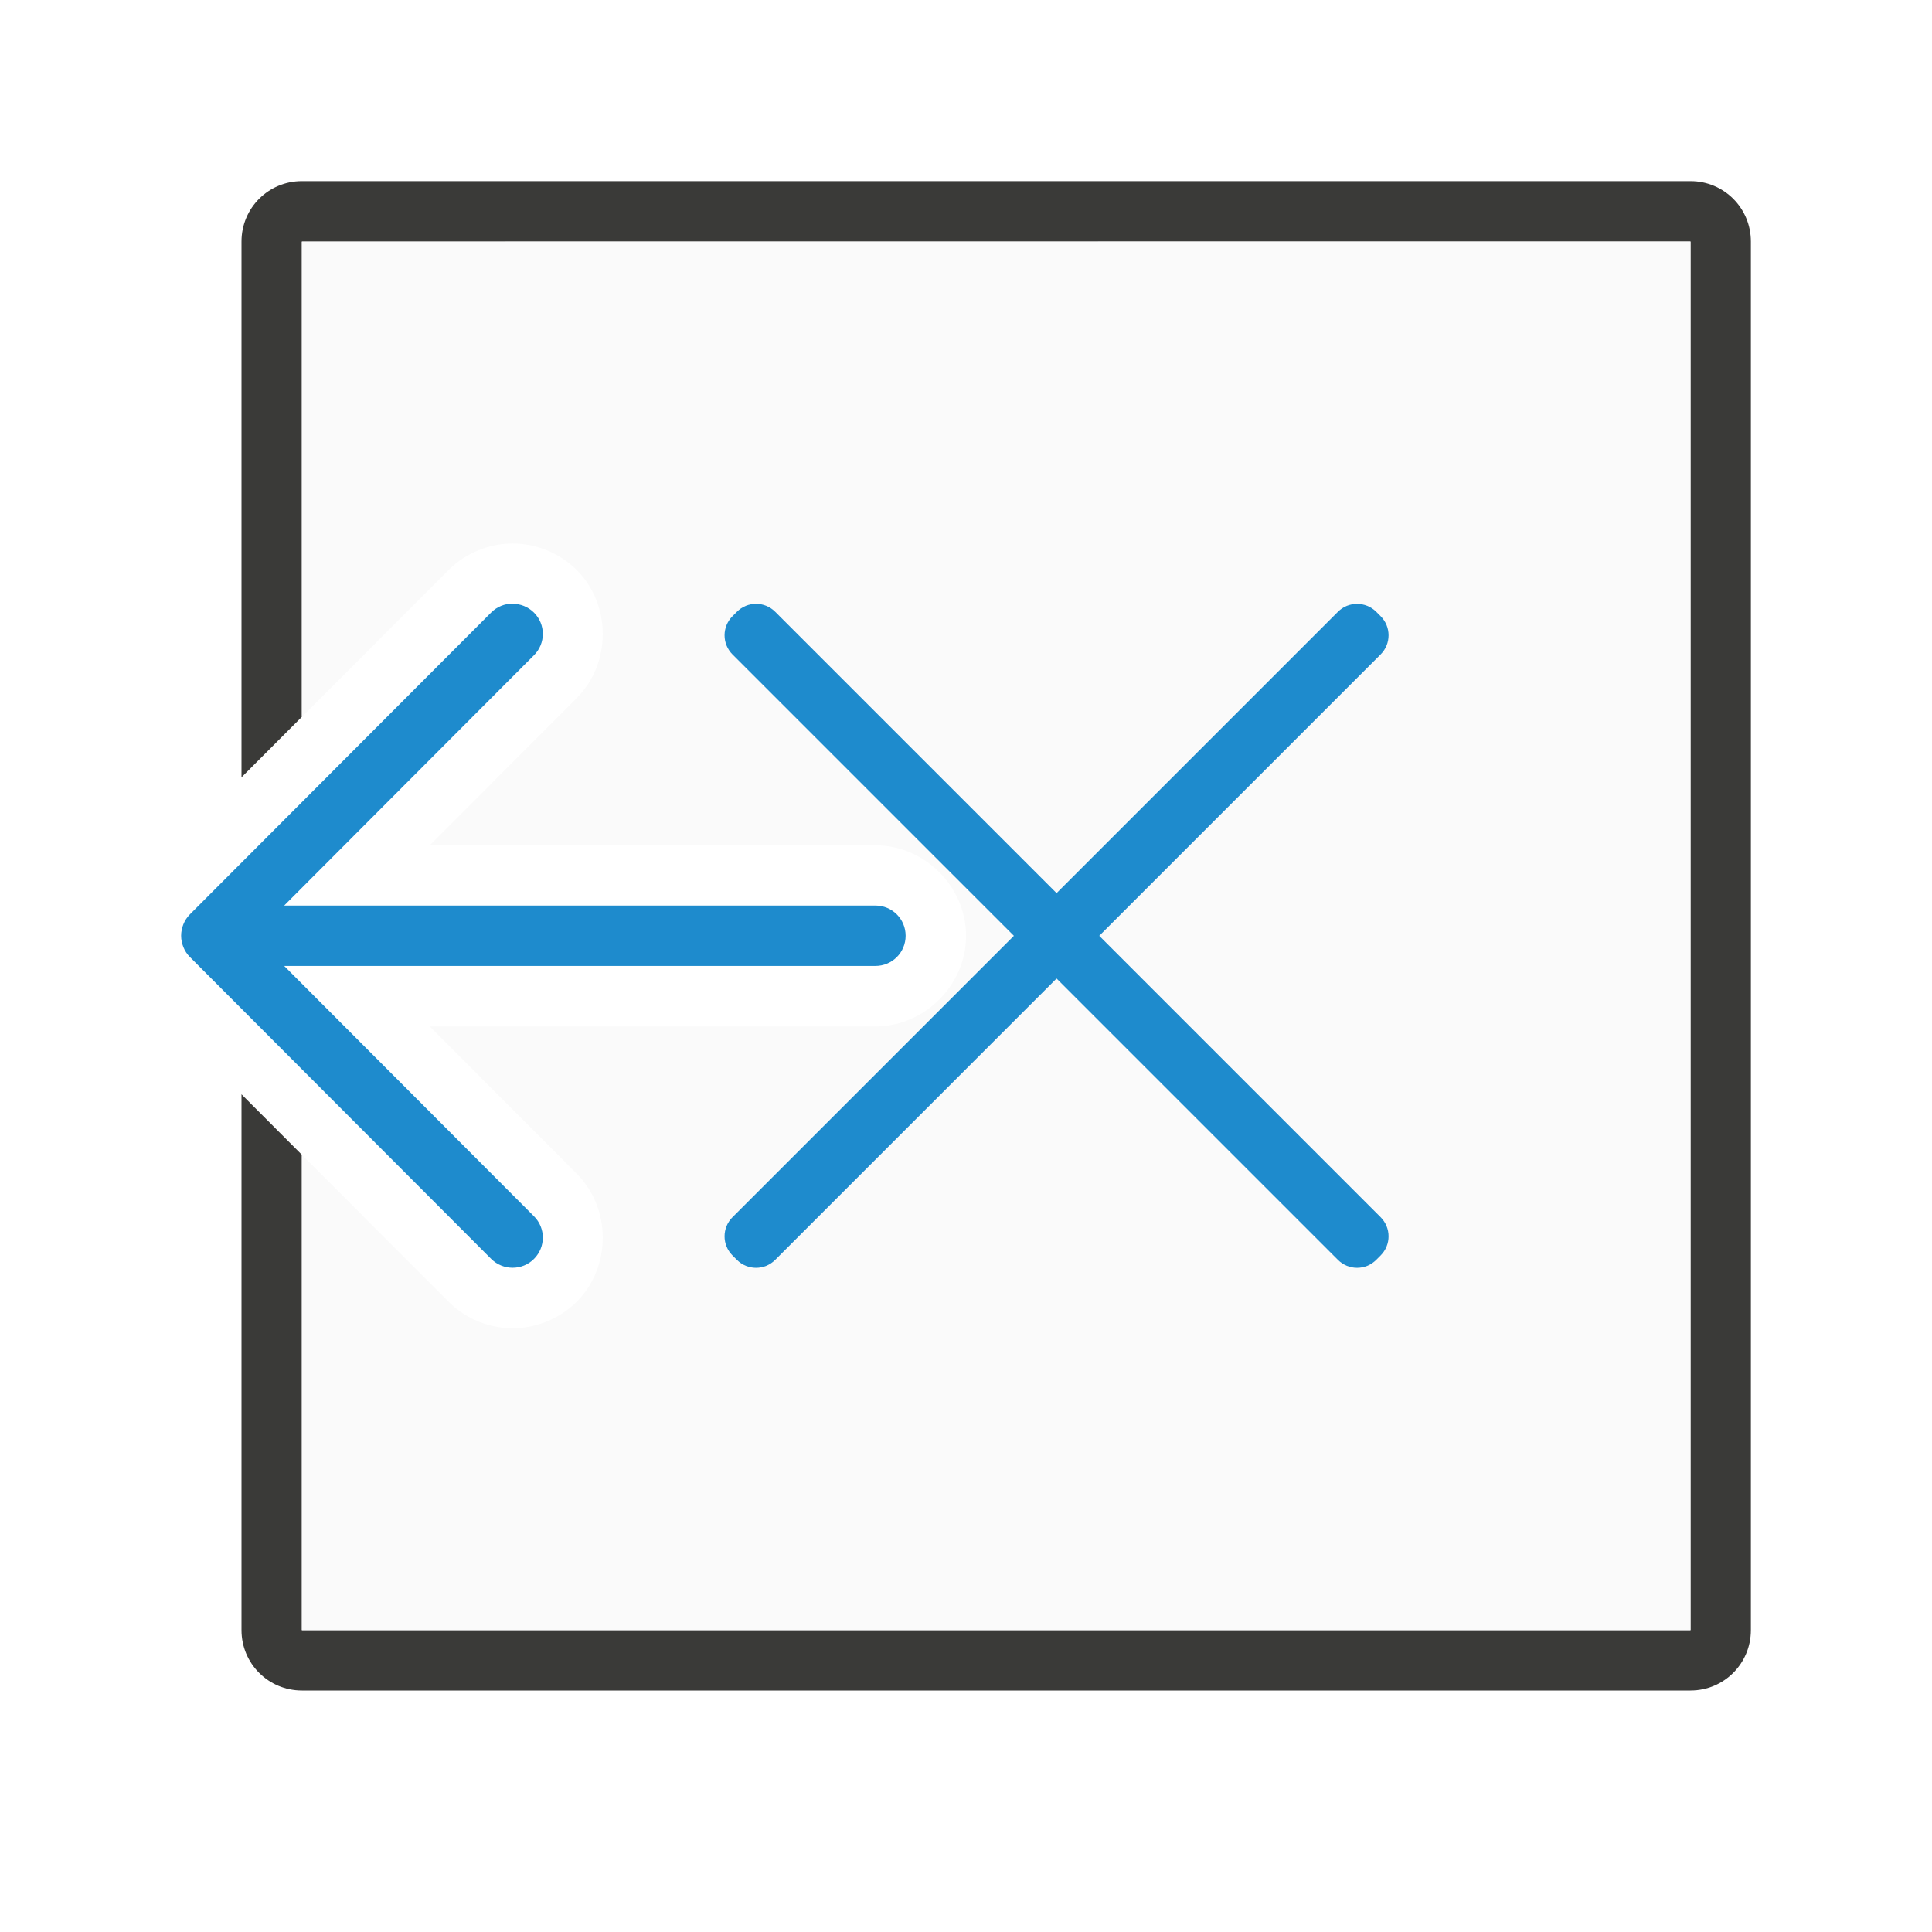
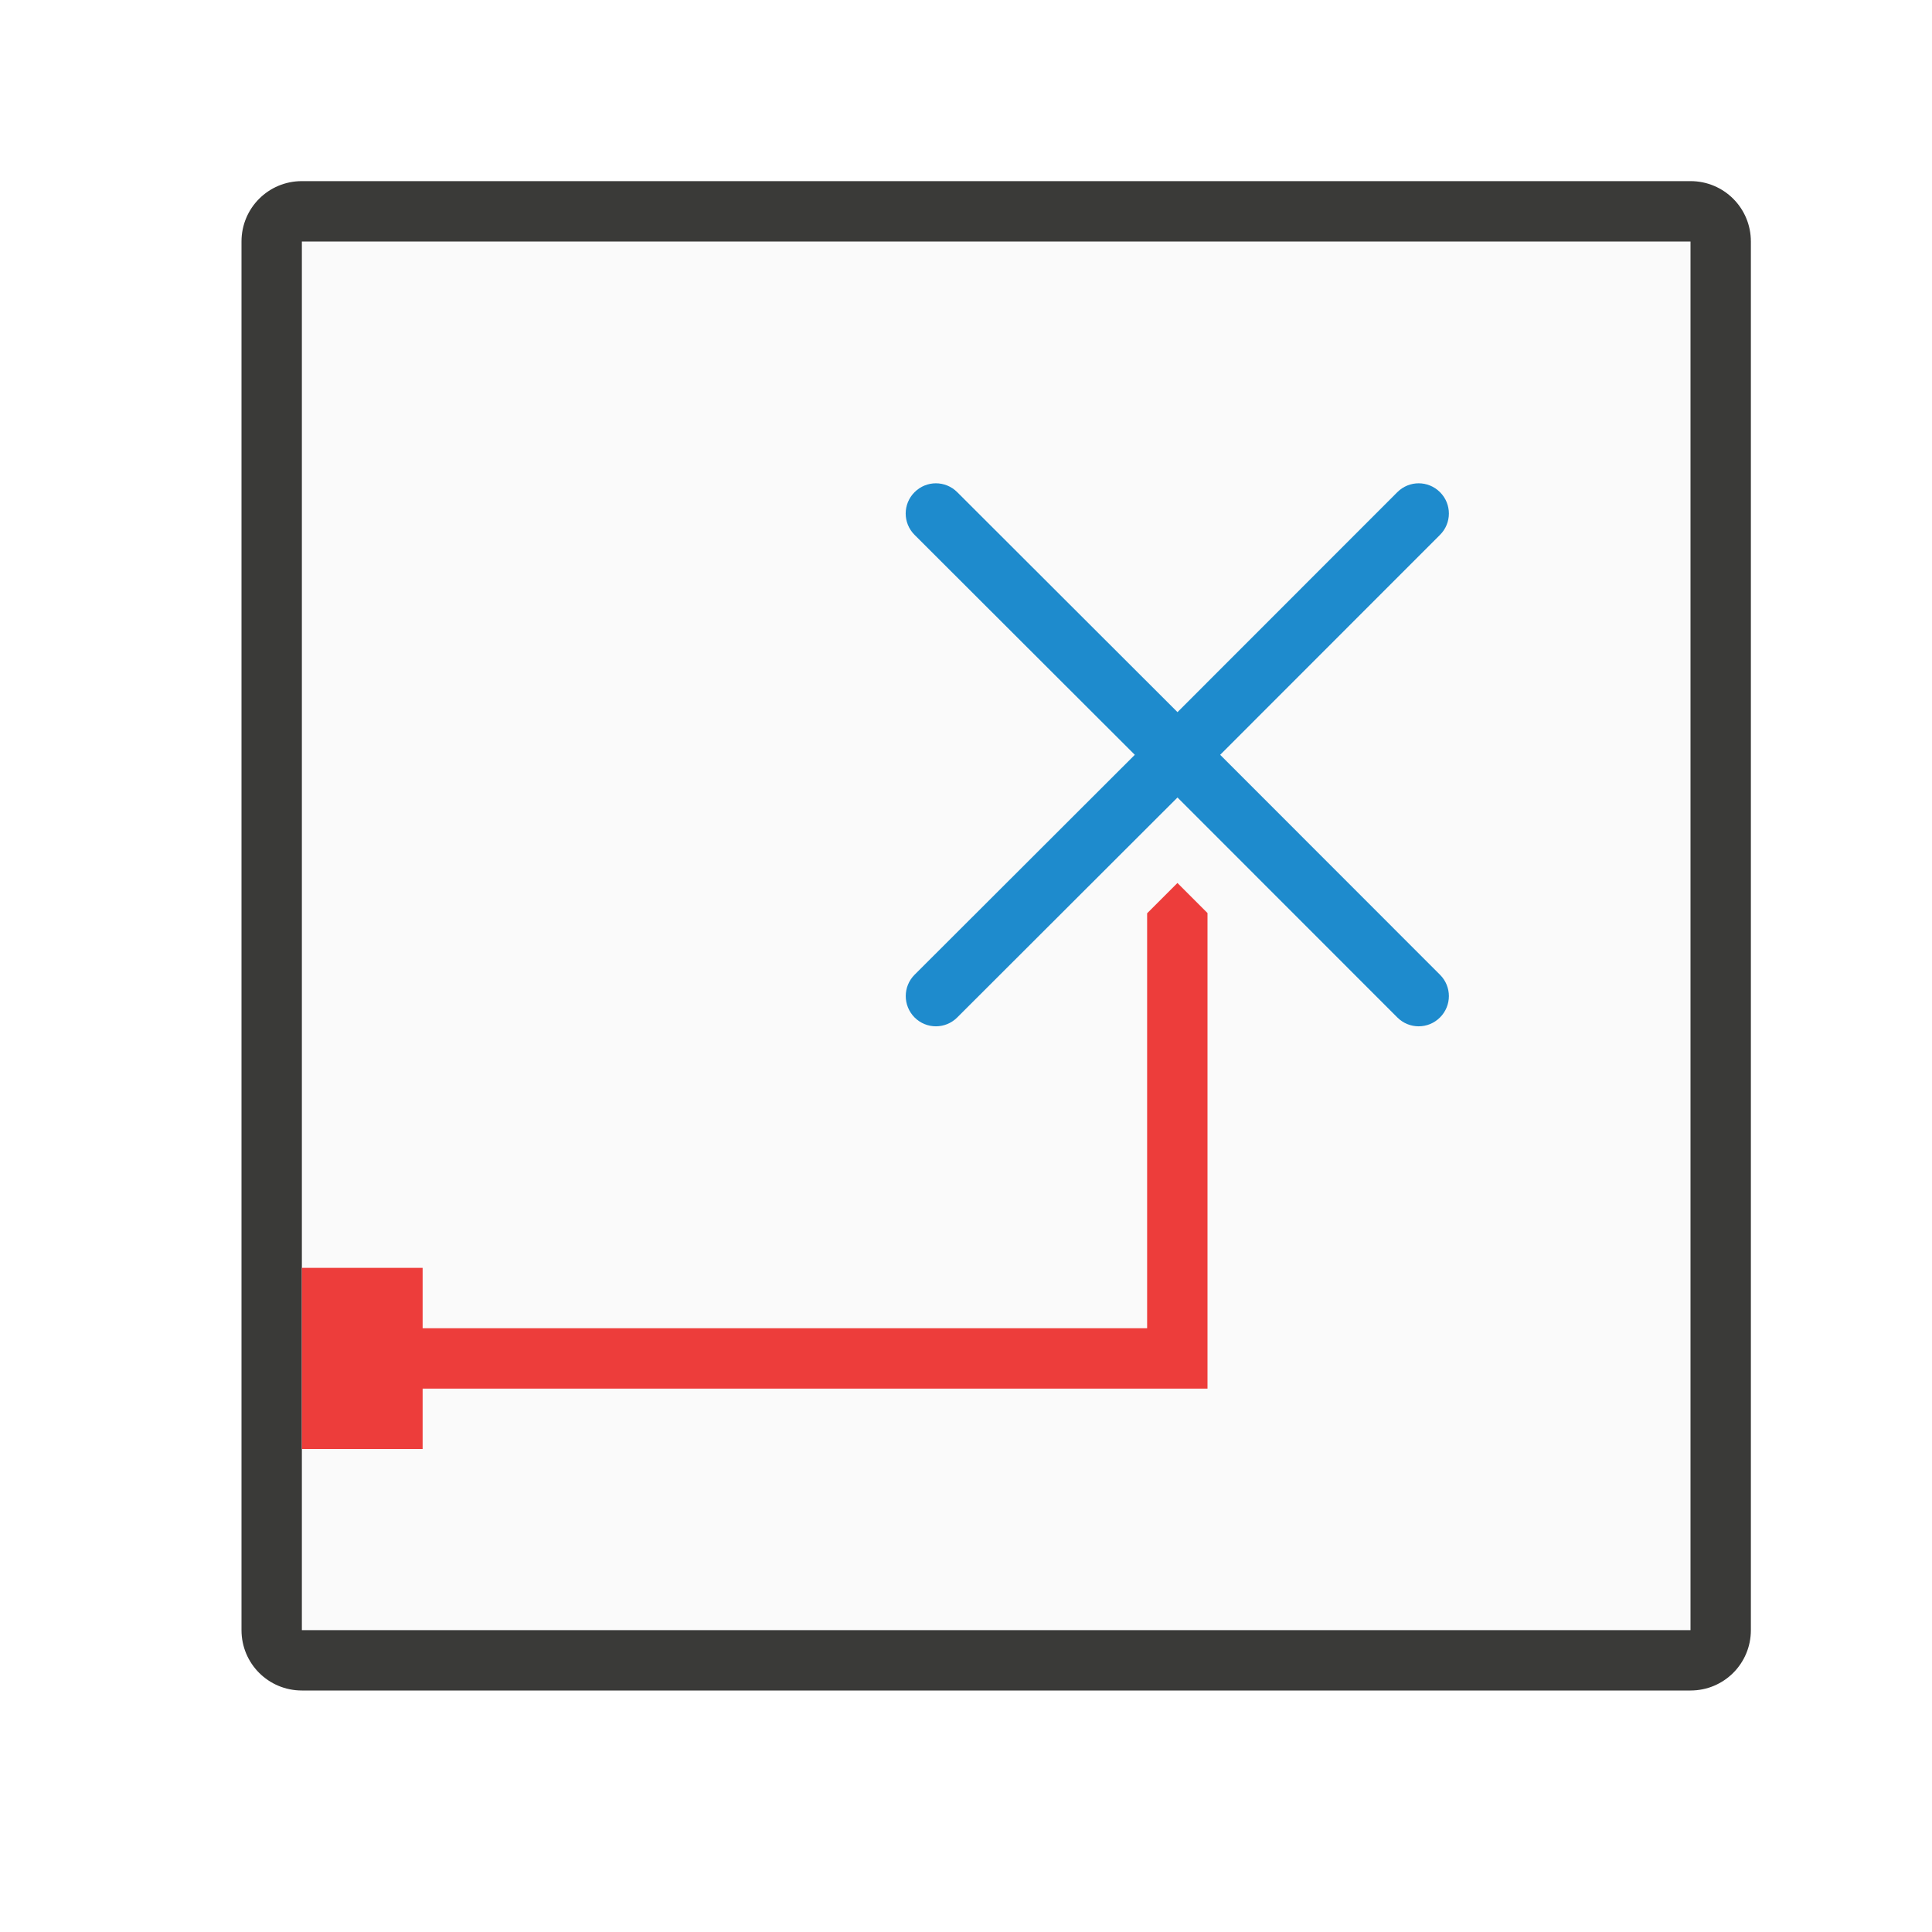
<svg xmlns="http://www.w3.org/2000/svg" viewBox="0 0 32 32">
-   <g transform="matrix(-1 0 0 1 32 0)">
-     <path d="m4 3c-.554 0-1 .446-1 1v18 5c0 .554.446 1 1 1h5 13 5c.554 0 1-.446 1-1v-5-3.875l-1 1.002v2.873 5h-5-13-5v-5-18h23v7.873l1 1.002v-8.875c0-.554-.446-1-1-1z" fill="#3a3a38" />
-     <path d="m4 4v23h23v-7.873l-2.43 2.434c-.289.289-.679.439-1.061.439-.381 0-.772-.151-1.061-.439-.575-.575-.575-1.546 0-2.121l2.434-2.439h-7.383c-.814 0-1.5-.686-1.5-1.5s.686-1.5 1.5-1.5h7.383l-2.434-2.439c-.575-.575-.575-1.546 0-2.121.289-.289.679-.439 1.061-.439.381 0 .772.151 1.061.439l2.43 2.434v-7.873z" fill="#fafafa" />
-     <g fill="#1e8bcd">
-       <path d="m9.523 10.002c-.115 0-.23.043-.318.131l-.072.072c-.176.176-.176.459 0 .635l.027.027 4.633 4.633-4.633 4.633-.027.027c-.176.176-.176.459 0 .635l.072.072c.176.176.459.176.635 0l.027-.027 4.633-4.633 4.633 4.633.027.027c.176.176.459.176.635 0l.072-.072c.176-.176.176-.459 0-.635l-.027-.027-4.633-4.633 4.633-4.633.027-.027c.176-.176.176-.459 0-.635l-.072-.072c-.176-.176-.459-.176-.635 0l-.027.027-4.633 4.633-4.633-4.633-.027-.027c-.088-.088-.202-.131-.316-.131z" />
-       <path d="m23.51 10c-.128 0-.256.049-.354.146-.196.196-.196.511 0 .707l4.137 4.146h-9.793c-.277 0-.5.223-.5.5s.223.5.5.5h9.793l-4.137 4.146c-.196.196-.196.511 0 .707.098.098.226.146.354.146.128 0 .256-.049.354-.146l4.99-5c.047-.047.084-.103.109-.166.023-.058.037-.121.037-.188s-.014-.13-.037-.188c-.025-.063-.062-.119-.109-.166l-4.99-5c-.098-.098-.226-.146-.354-.146z" />
-     </g>
+   <g transform="matrix(0 -1 1 0 0 32)">
+     <path d="m5 5h23v23h-23z" fill="#fafafa" />
+     <path d="m5 4c-.554 0-1 .446-1 1v23c0 .554.446 1 1 1h23c.554 0 1-.446 1-1v-23c0-.554-.446-1-1-1zm0 1h23v23h-23z" fill="#3a3a38" />
+     <path d="m8 5v2h1v12 1h7.877l.498-.498-.502-.502h-6.873v-12h1v-2z" fill="#ed3d3b" />
+     <path d="m15.502 15.002c-.128-0-.256.049-.354.146-.196.196-.196.511 0 .707l3.641 3.646.002.002-3.643 3.641c-.196.196-.196.511 0 .707.196.196.511.196.707 0l3.643-3.641 3.643 3.641c.196.196.511.196.707 0 .196-.196.196-.511 0-.707l-3.643-3.641.002-.002 3.641-3.646c.196-.196.196-.511 0-.707-.196-.196-.511-.196-.707 0l-3.641 3.646-.002.002-.002-.002-3.641-3.646c-.098-.098-.226-.146-.354-.146z" fill="#1e8bcd" />
  </g>
</svg>
